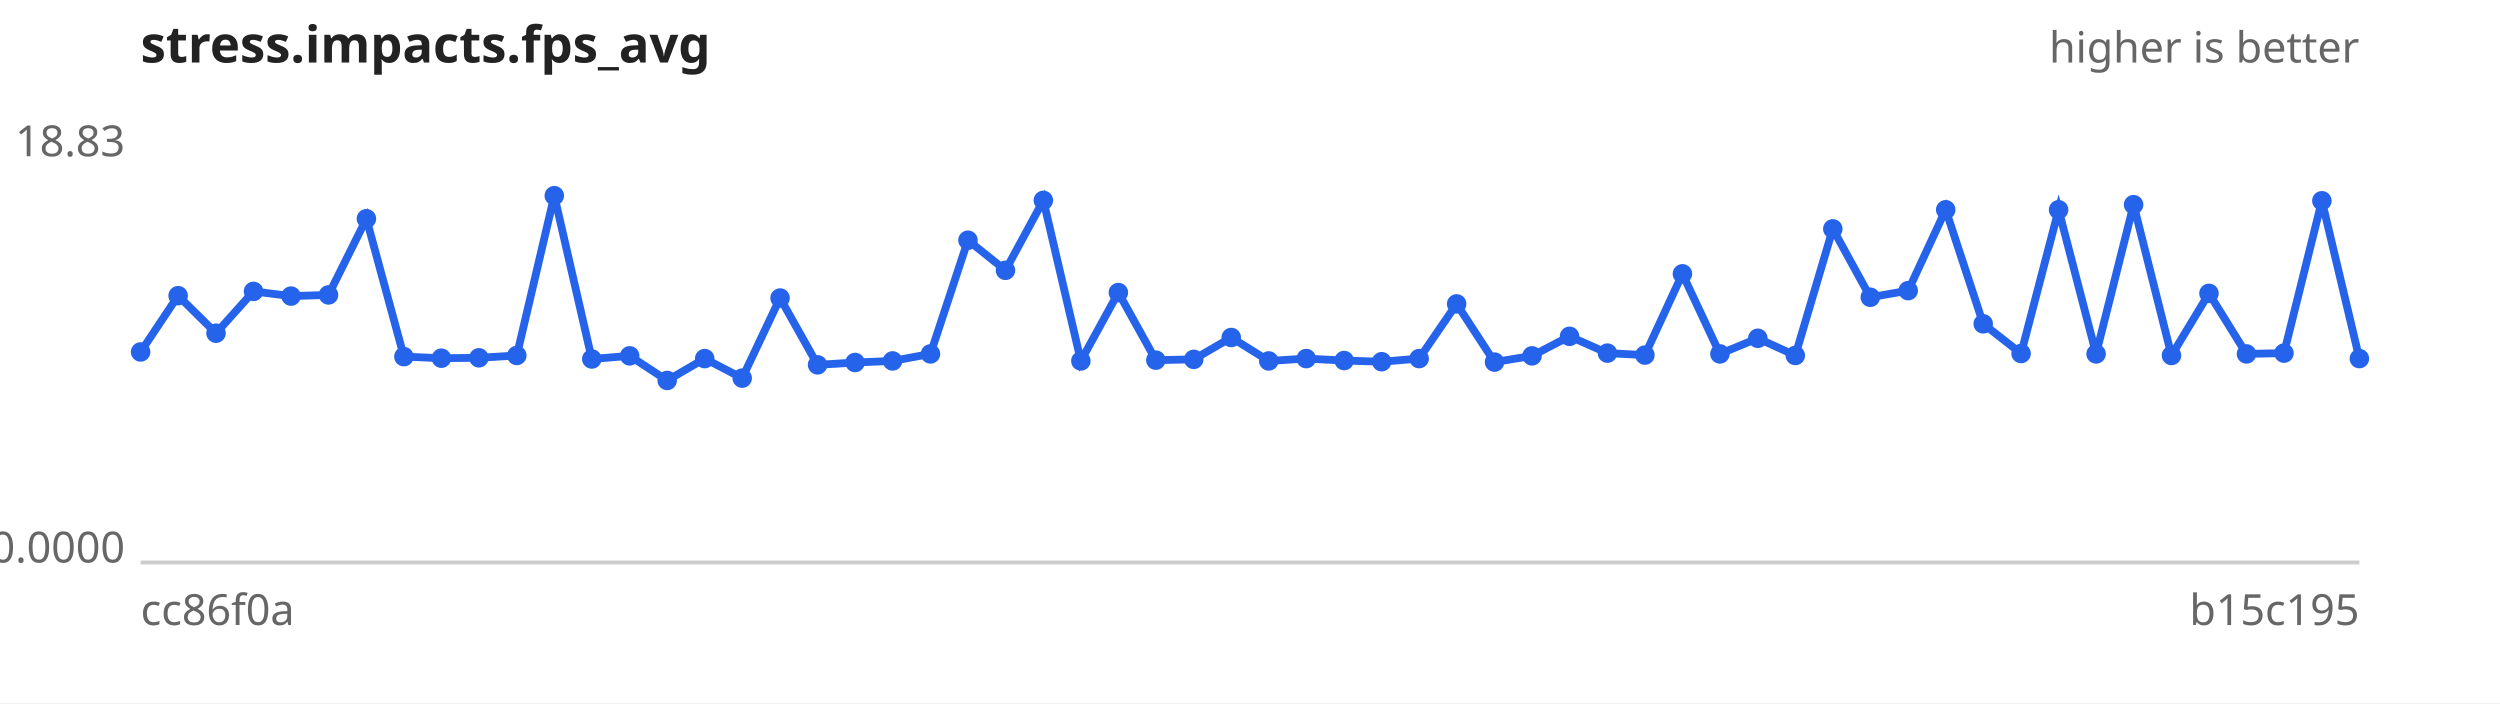
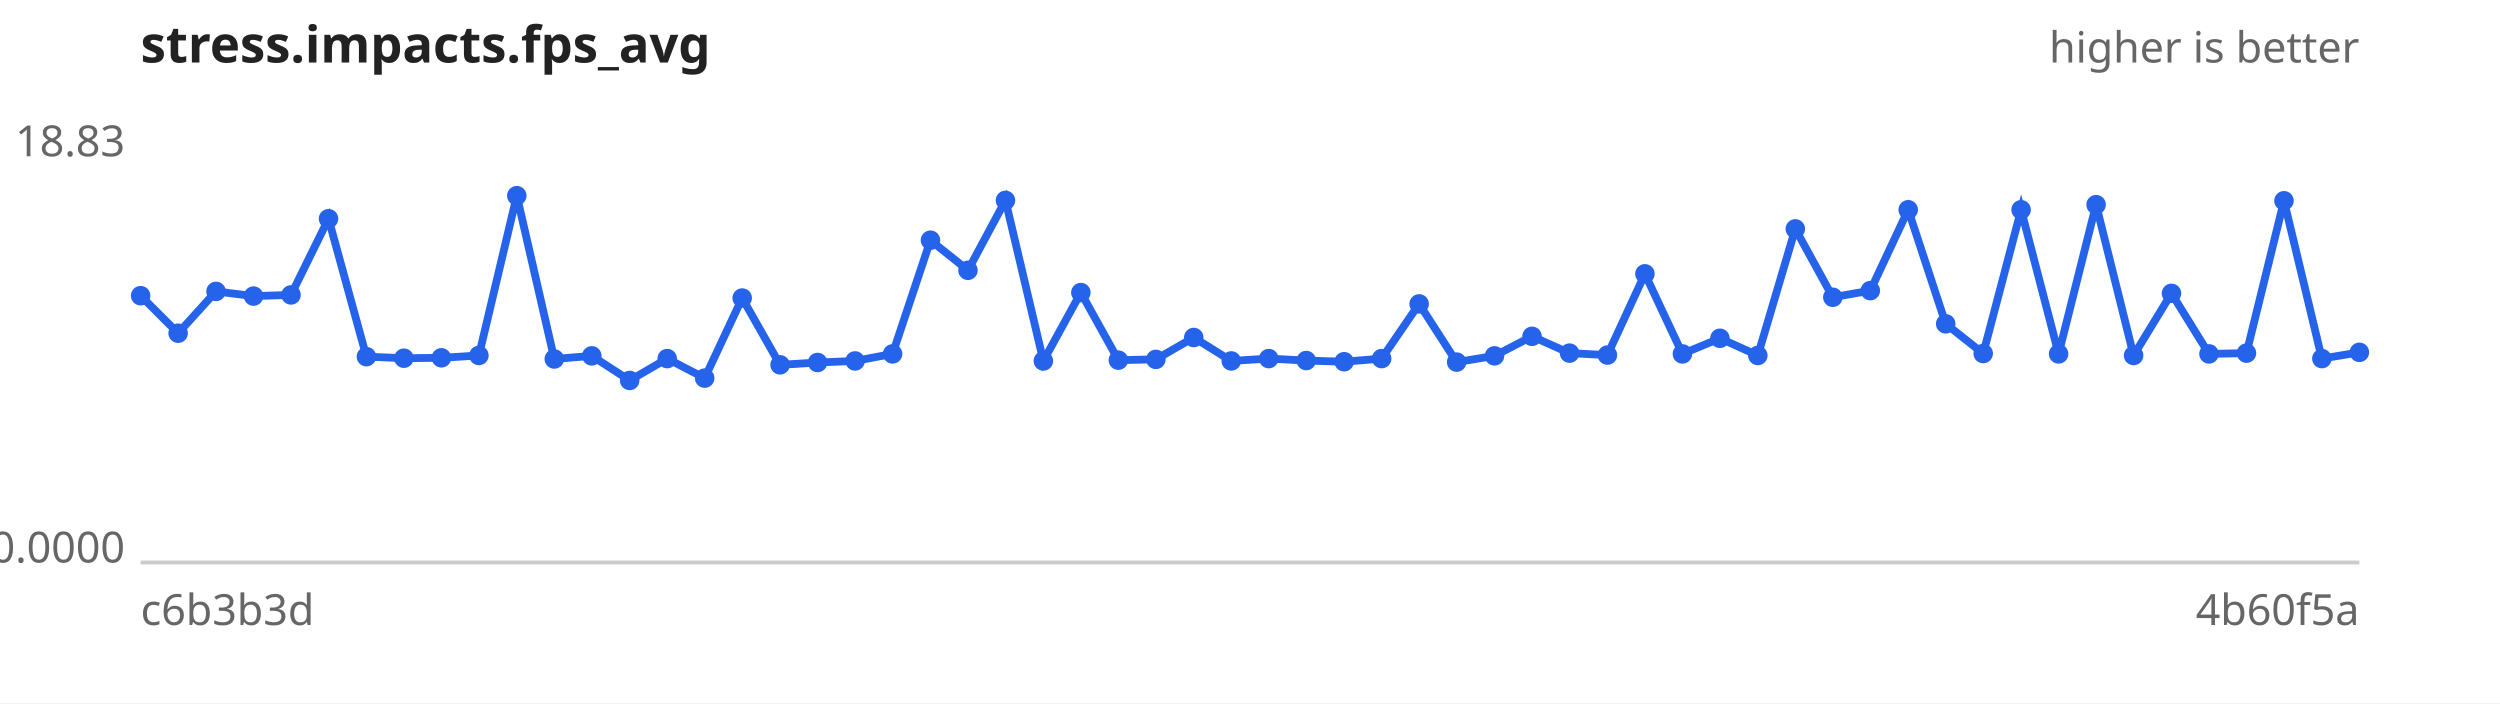
<svg xmlns="http://www.w3.org/2000/svg" width="640" height="180" viewBox="0 0 640 180" font-family="sans-serif" font-size="11">
  <rect width="640" height="180" fill="#ffffff" />
  <text x="36" y="16" font-size="13" font-weight="bold" fill="#222">stress.impacts.fps_avg</text>
  <text x="604" y="16" text-anchor="end" fill="#666">higher is better</text>
  <line x1="36" y1="144" x2="604" y2="144" stroke="#ccc" />
  <text x="32" y="40.0" text-anchor="end" fill="#666">18.83</text>
  <text x="32" y="144.0" text-anchor="end" fill="#666">0.0000</text>
-   <text x="36" y="160" fill="#666">cc86f0a</text>
-   <text x="604" y="160" text-anchor="end" fill="#666">b15c195</text>
-   <path d="M36.0,90.1 L45.6,75.7 L55.3,85.3 L64.9,74.6 L74.5,75.8 L84.1,75.5 L93.8,56.0 L103.4,91.3 L113.0,91.7 L122.6,91.6 L132.3,91.0 L141.9,50.1 L151.5,91.9 L161.2,91.1 L170.8,97.4 L180.4,91.8 L190.0,96.8 L199.7,76.3 L209.3,93.4 L218.9,92.8 L228.5,92.4 L238.2,90.6 L247.8,61.5 L257.4,69.2 L267.1,51.3 L276.7,92.4 L286.3,74.9 L295.9,92.2 L305.6,92.0 L315.2,86.4 L324.8,92.4 L334.4,91.8 L344.1,92.3 L353.7,92.6 L363.3,91.8 L372.9,77.8 L382.6,92.7 L392.2,91.1 L401.8,86.1 L411.5,90.4 L421.1,90.9 L430.7,70.1 L440.3,90.6 L450.0,86.6 L459.6,91.0 L469.2,58.6 L478.8,76.1 L488.5,74.4 L498.1,53.7 L507.7,82.9 L517.4,90.5 L527.0,53.7 L536.6,90.6 L546.2,52.4 L555.9,91.0 L565.5,75.1 L575.1,90.6 L584.7,90.4 L594.4,51.4 L604.0,91.8" fill="none" stroke="#2563eb" stroke-width="2" />
+   <text x="36" y="160" fill="#666">c6b3b3d</text>
+   <text x="604" y="160" text-anchor="end" fill="#666">4b60f5a</text>
+   <path d="M36.0,75.7 L45.6,85.3 L55.3,74.6 L64.9,75.8 L74.5,75.5 L84.1,56.0 L93.8,91.3 L103.4,91.7 L113.0,91.6 L122.6,91.0 L132.3,50.1 L141.9,91.9 L151.5,91.1 L161.2,97.4 L170.8,91.8 L180.4,96.8 L190.0,76.3 L199.7,93.4 L209.3,92.8 L218.9,92.4 L228.5,90.6 L238.2,61.5 L247.8,69.2 L257.4,51.3 L267.1,92.4 L276.7,74.9 L286.3,92.2 L295.9,92.0 L305.6,86.4 L315.2,92.4 L324.8,91.8 L334.4,92.3 L344.1,92.6 L353.7,91.8 L363.3,77.8 L372.9,92.7 L382.6,91.1 L392.2,86.1 L401.8,90.4 L411.5,90.9 L421.1,70.1 L430.7,90.6 L440.3,86.6 L450.0,91.0 L459.6,58.6 L469.2,76.1 L478.8,74.4 L488.5,53.7 L498.1,82.9 L507.7,90.5 L517.4,53.7 L527.0,90.6 L536.6,52.4 L546.2,91.0 L555.9,75.1 L565.5,90.6 L575.1,90.4 L584.7,51.4 L594.4,91.8 L604.0,90.2" fill="none" stroke="#2563eb" stroke-width="2" />
  <g fill="#2563eb">
-     <circle cx="36.0" cy="90.1" r="2.5" />
-     <circle cx="45.6" cy="75.7" r="2.5" />
-     <circle cx="55.3" cy="85.3" r="2.5" />
-     <circle cx="64.9" cy="74.6" r="2.5" />
-     <circle cx="74.5" cy="75.8" r="2.5" />
-     <circle cx="84.1" cy="75.5" r="2.5" />
-     <circle cx="93.8" cy="56.0" r="2.5" />
-     <circle cx="103.4" cy="91.3" r="2.5" />
-     <circle cx="113.0" cy="91.7" r="2.5" />
-     <circle cx="122.6" cy="91.6" r="2.5" />
-     <circle cx="132.3" cy="91.0" r="2.5" />
-     <circle cx="141.9" cy="50.1" r="2.5" />
-     <circle cx="151.5" cy="91.9" r="2.5" />
-     <circle cx="161.2" cy="91.1" r="2.5" />
-     <circle cx="170.8" cy="97.4" r="2.5" />
-     <circle cx="180.4" cy="91.8" r="2.5" />
-     <circle cx="190.0" cy="96.8" r="2.5" />
-     <circle cx="199.7" cy="76.3" r="2.5" />
-     <circle cx="209.3" cy="93.4" r="2.5" />
-     <circle cx="218.9" cy="92.8" r="2.5" />
-     <circle cx="228.5" cy="92.4" r="2.5" />
-     <circle cx="238.2" cy="90.6" r="2.5" />
-     <circle cx="247.8" cy="61.5" r="2.5" />
-     <circle cx="257.4" cy="69.2" r="2.5" />
-     <circle cx="267.1" cy="51.3" r="2.5" />
-     <circle cx="276.7" cy="92.4" r="2.5" />
-     <circle cx="286.3" cy="74.9" r="2.5" />
-     <circle cx="295.9" cy="92.2" r="2.5" />
-     <circle cx="305.6" cy="92.0" r="2.5" />
-     <circle cx="315.2" cy="86.4" r="2.5" />
-     <circle cx="324.8" cy="92.4" r="2.5" />
-     <circle cx="334.4" cy="91.8" r="2.5" />
-     <circle cx="344.1" cy="92.3" r="2.5" />
-     <circle cx="353.7" cy="92.6" r="2.5" />
-     <circle cx="363.3" cy="91.8" r="2.5" />
-     <circle cx="372.9" cy="77.8" r="2.5" />
-     <circle cx="382.6" cy="92.7" r="2.5" />
-     <circle cx="392.2" cy="91.1" r="2.5" />
-     <circle cx="401.8" cy="86.1" r="2.5" />
-     <circle cx="411.5" cy="90.4" r="2.5" />
-     <circle cx="421.1" cy="90.9" r="2.5" />
-     <circle cx="430.7" cy="70.1" r="2.5" />
-     <circle cx="440.3" cy="90.6" r="2.5" />
-     <circle cx="450.0" cy="86.6" r="2.5" />
-     <circle cx="459.6" cy="91.0" r="2.5" />
-     <circle cx="469.2" cy="58.6" r="2.5" />
-     <circle cx="478.8" cy="76.1" r="2.5" />
-     <circle cx="488.5" cy="74.4" r="2.5" />
-     <circle cx="498.1" cy="53.7" r="2.5" />
-     <circle cx="507.7" cy="82.9" r="2.5" />
-     <circle cx="517.4" cy="90.5" r="2.5" />
-     <circle cx="527.0" cy="53.7" r="2.5" />
-     <circle cx="536.6" cy="90.6" r="2.5" />
-     <circle cx="546.2" cy="52.4" r="2.5" />
-     <circle cx="555.9" cy="91.0" r="2.5" />
-     <circle cx="565.5" cy="75.1" r="2.5" />
-     <circle cx="575.1" cy="90.6" r="2.5" />
-     <circle cx="584.7" cy="90.4" r="2.5" />
-     <circle cx="594.4" cy="51.4" r="2.5" />
-     <circle cx="604.0" cy="91.8" r="2.5" />
+     <circle cx="36.0" cy="75.7" r="2.5" />
+     <circle cx="45.6" cy="85.3" r="2.5" />
+     <circle cx="55.3" cy="74.6" r="2.5" />
+     <circle cx="64.9" cy="75.8" r="2.5" />
+     <circle cx="74.5" cy="75.5" r="2.5" />
+     <circle cx="84.1" cy="56.0" r="2.5" />
+     <circle cx="93.8" cy="91.3" r="2.5" />
+     <circle cx="103.4" cy="91.7" r="2.5" />
+     <circle cx="113.0" cy="91.6" r="2.5" />
+     <circle cx="122.6" cy="91.0" r="2.5" />
+     <circle cx="132.3" cy="50.1" r="2.5" />
+     <circle cx="141.9" cy="91.9" r="2.5" />
+     <circle cx="151.5" cy="91.1" r="2.5" />
+     <circle cx="161.2" cy="97.4" r="2.5" />
+     <circle cx="170.8" cy="91.8" r="2.5" />
+     <circle cx="180.4" cy="96.8" r="2.5" />
+     <circle cx="190.0" cy="76.3" r="2.5" />
+     <circle cx="199.7" cy="93.4" r="2.5" />
+     <circle cx="209.3" cy="92.8" r="2.5" />
+     <circle cx="218.9" cy="92.4" r="2.5" />
+     <circle cx="228.5" cy="90.6" r="2.5" />
+     <circle cx="238.2" cy="61.5" r="2.5" />
+     <circle cx="247.8" cy="69.2" r="2.5" />
+     <circle cx="257.4" cy="51.3" r="2.5" />
+     <circle cx="267.1" cy="92.4" r="2.5" />
+     <circle cx="276.7" cy="74.9" r="2.5" />
+     <circle cx="286.3" cy="92.2" r="2.5" />
+     <circle cx="295.9" cy="92.0" r="2.5" />
+     <circle cx="305.6" cy="86.4" r="2.5" />
+     <circle cx="315.2" cy="92.4" r="2.5" />
+     <circle cx="324.8" cy="91.8" r="2.5" />
+     <circle cx="334.4" cy="92.3" r="2.5" />
+     <circle cx="344.1" cy="92.6" r="2.5" />
+     <circle cx="353.7" cy="91.8" r="2.5" />
+     <circle cx="363.3" cy="77.8" r="2.5" />
+     <circle cx="372.9" cy="92.7" r="2.5" />
+     <circle cx="382.6" cy="91.1" r="2.5" />
+     <circle cx="392.2" cy="86.1" r="2.5" />
+     <circle cx="401.8" cy="90.4" r="2.5" />
+     <circle cx="411.5" cy="90.9" r="2.5" />
+     <circle cx="421.1" cy="70.1" r="2.5" />
+     <circle cx="430.7" cy="90.6" r="2.5" />
+     <circle cx="440.3" cy="86.6" r="2.5" />
+     <circle cx="450.0" cy="91.0" r="2.5" />
+     <circle cx="459.6" cy="58.6" r="2.5" />
+     <circle cx="469.2" cy="76.1" r="2.5" />
+     <circle cx="478.8" cy="74.4" r="2.5" />
+     <circle cx="488.5" cy="53.7" r="2.5" />
+     <circle cx="498.1" cy="82.9" r="2.5" />
+     <circle cx="507.7" cy="90.5" r="2.5" />
+     <circle cx="517.4" cy="53.7" r="2.5" />
+     <circle cx="527.0" cy="90.6" r="2.5" />
+     <circle cx="536.6" cy="52.4" r="2.5" />
+     <circle cx="546.2" cy="91.0" r="2.5" />
+     <circle cx="555.9" cy="75.1" r="2.5" />
+     <circle cx="565.5" cy="90.6" r="2.5" />
+     <circle cx="575.1" cy="90.4" r="2.5" />
+     <circle cx="584.7" cy="51.4" r="2.5" />
+     <circle cx="594.4" cy="91.8" r="2.5" />
+     <circle cx="604.0" cy="90.2" r="2.5" />
  </g>
</svg>
